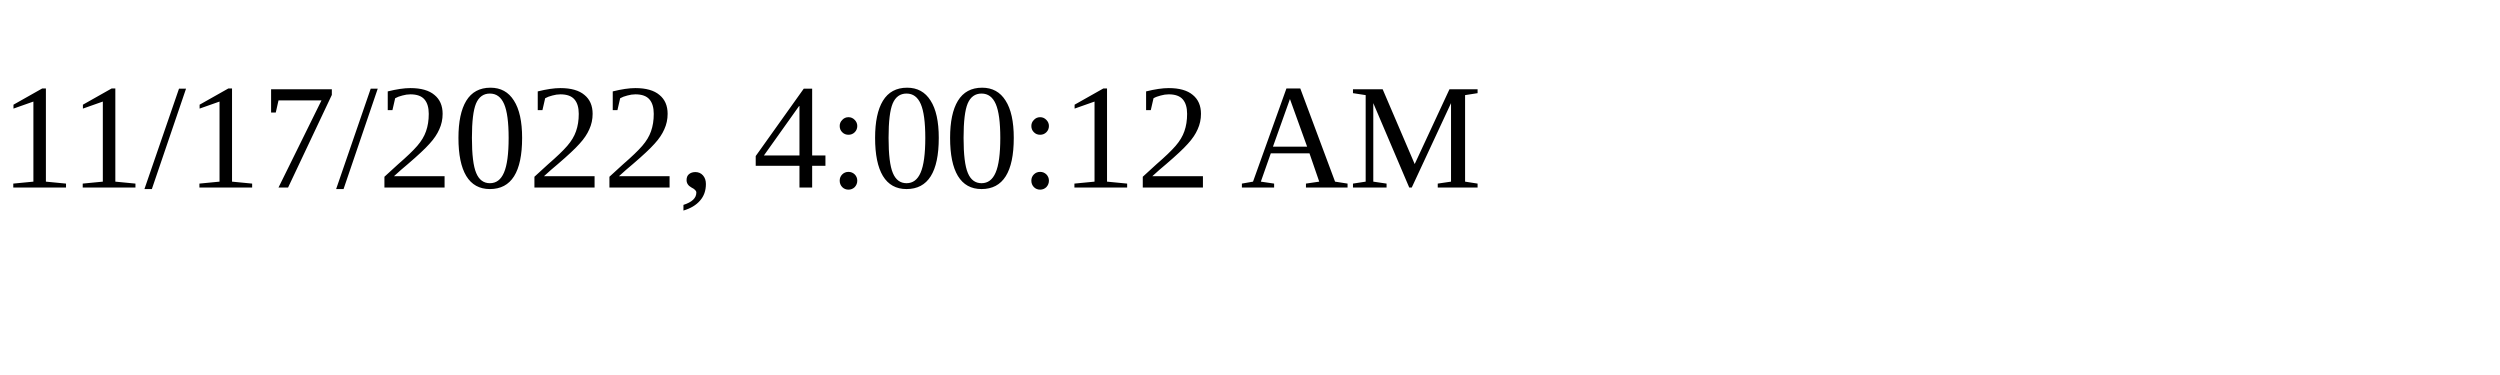
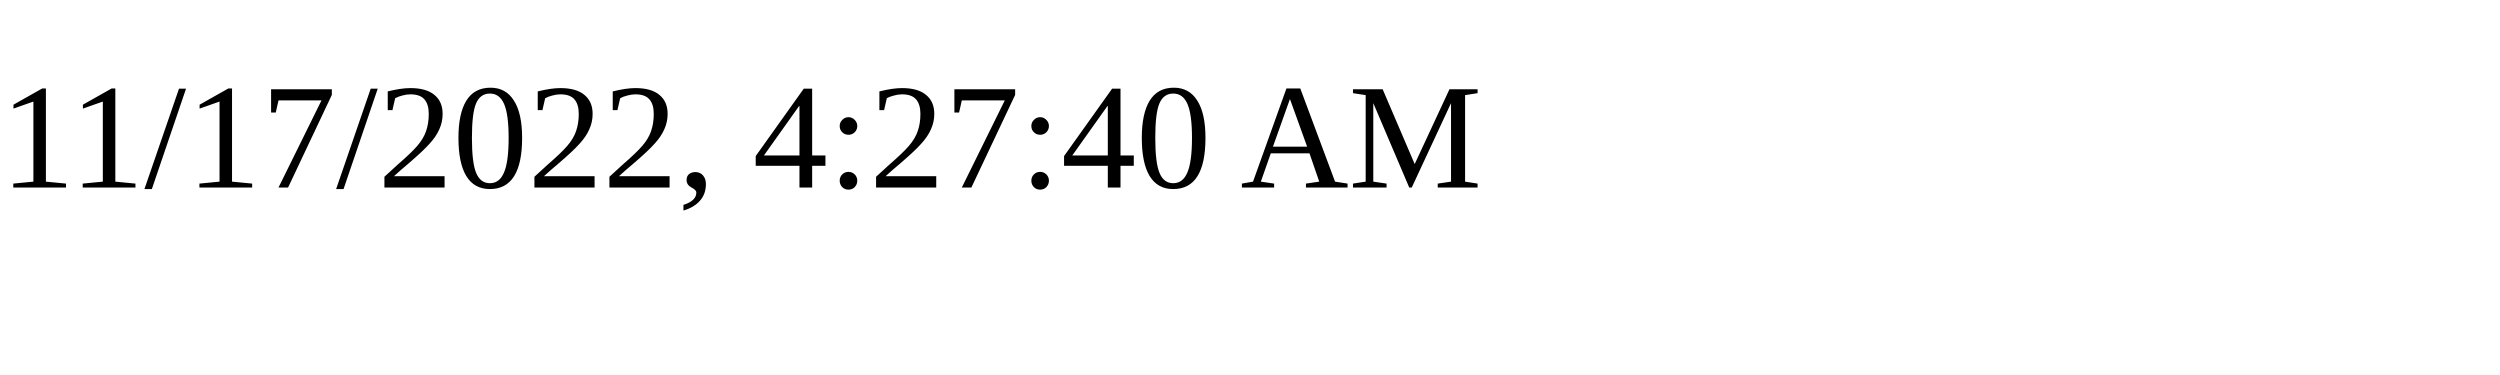
<svg xmlns="http://www.w3.org/2000/svg" height="30" width="200">
-   <text x="0" y="15">11/17/2022, 4:00:12 AM</text>
+   <text x="0" y="15">11/17/2022, 4:27:40 AM</text>
</svg>
